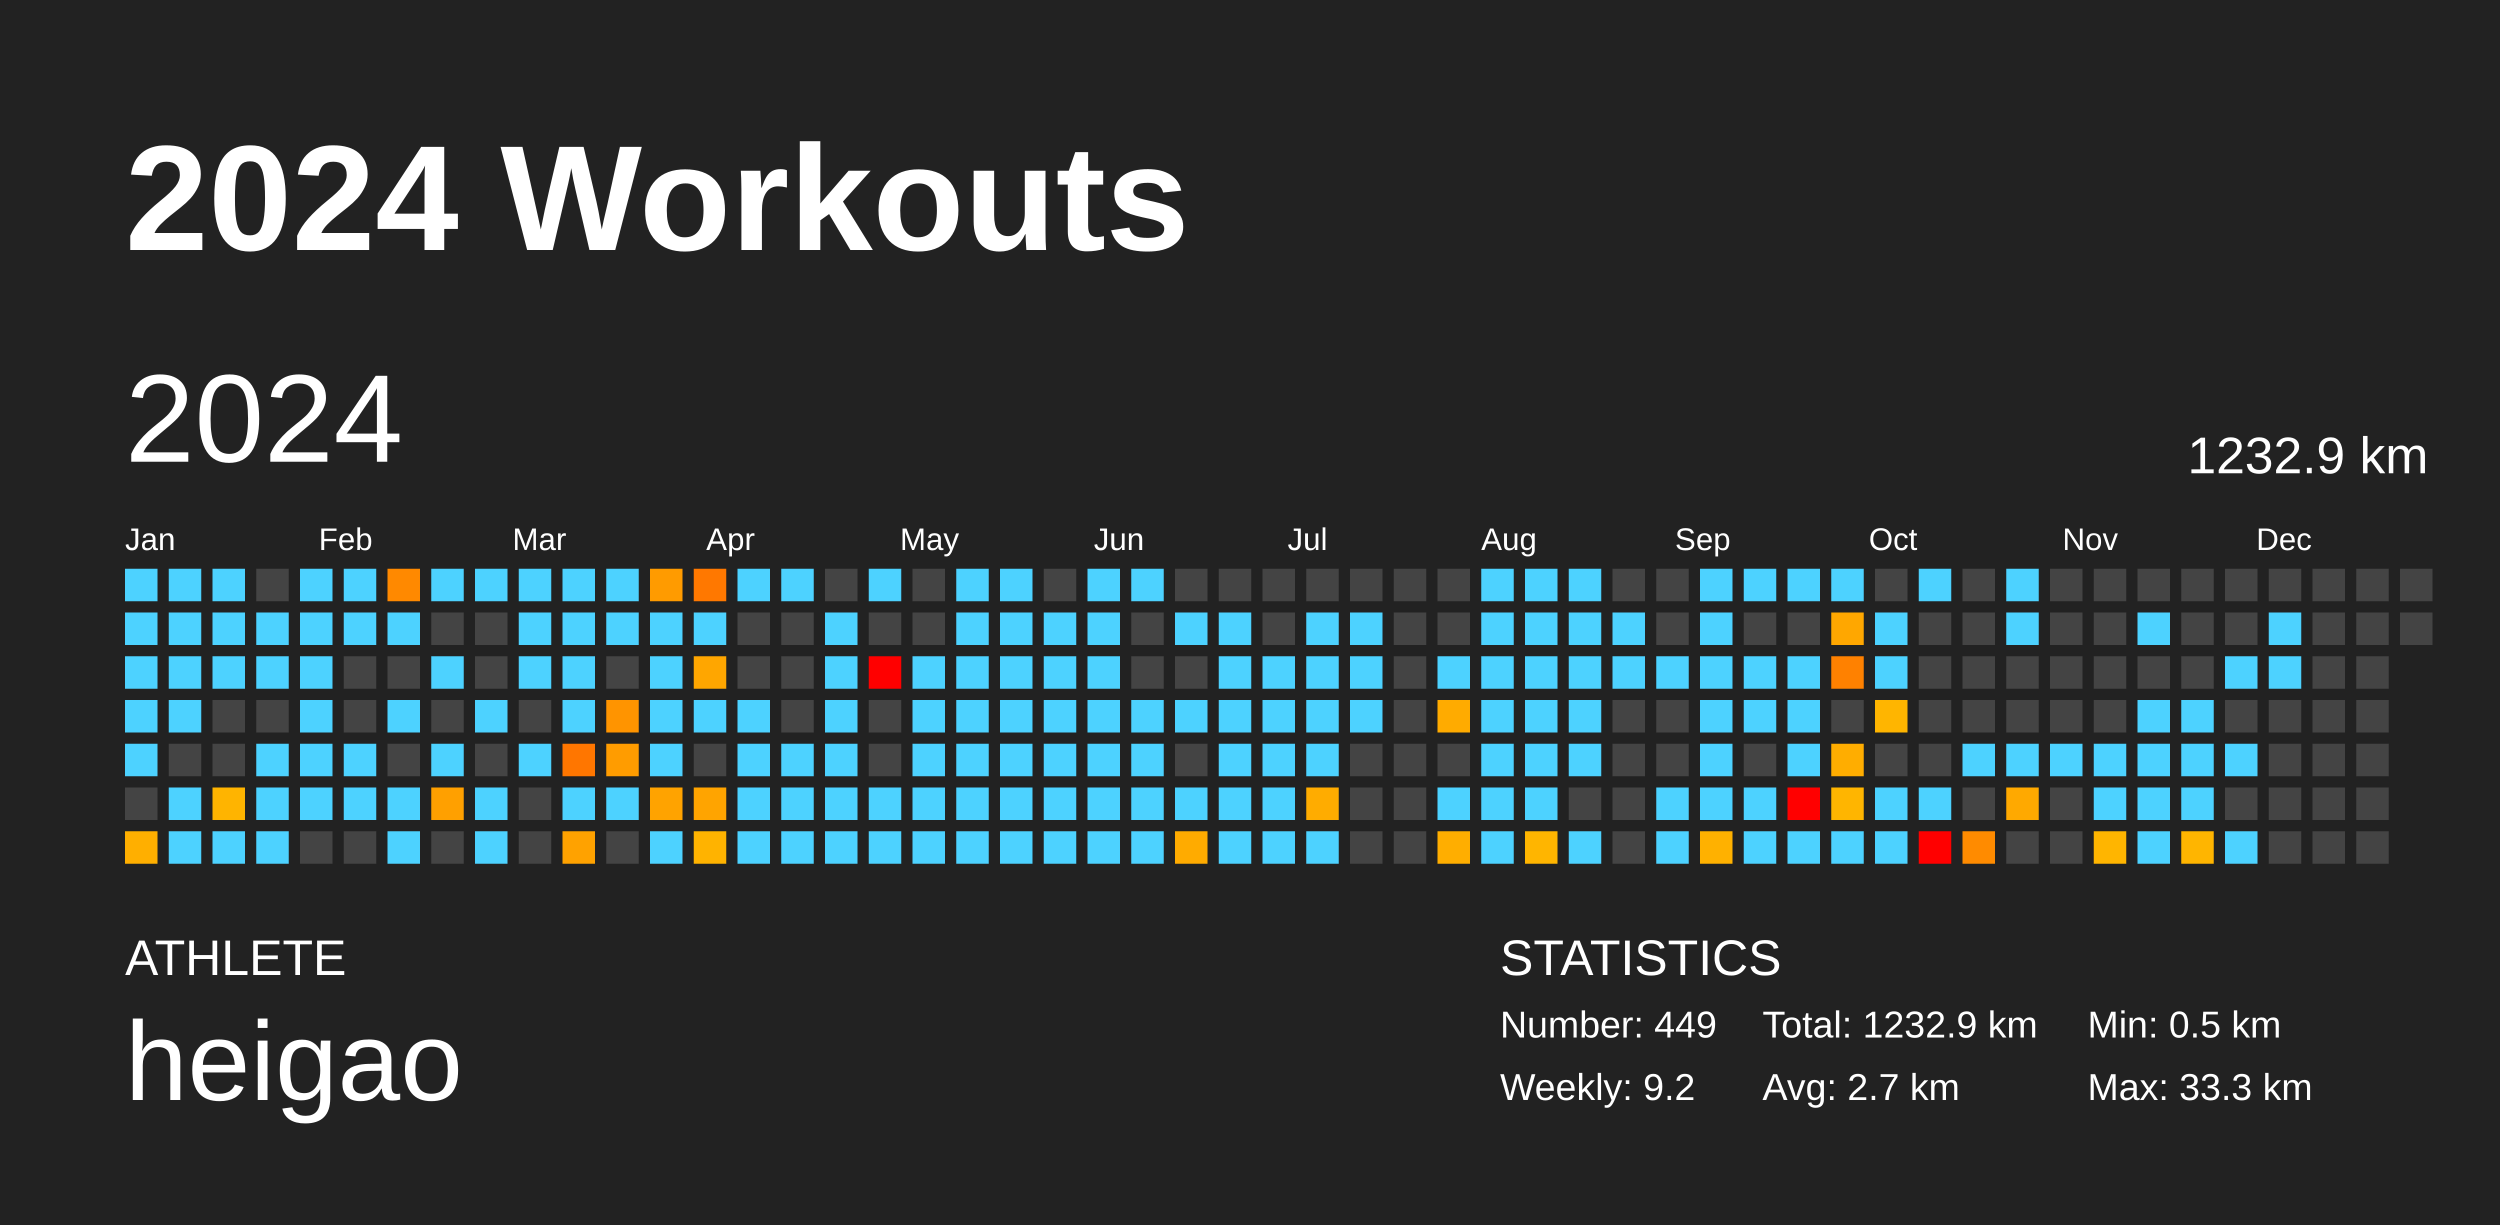
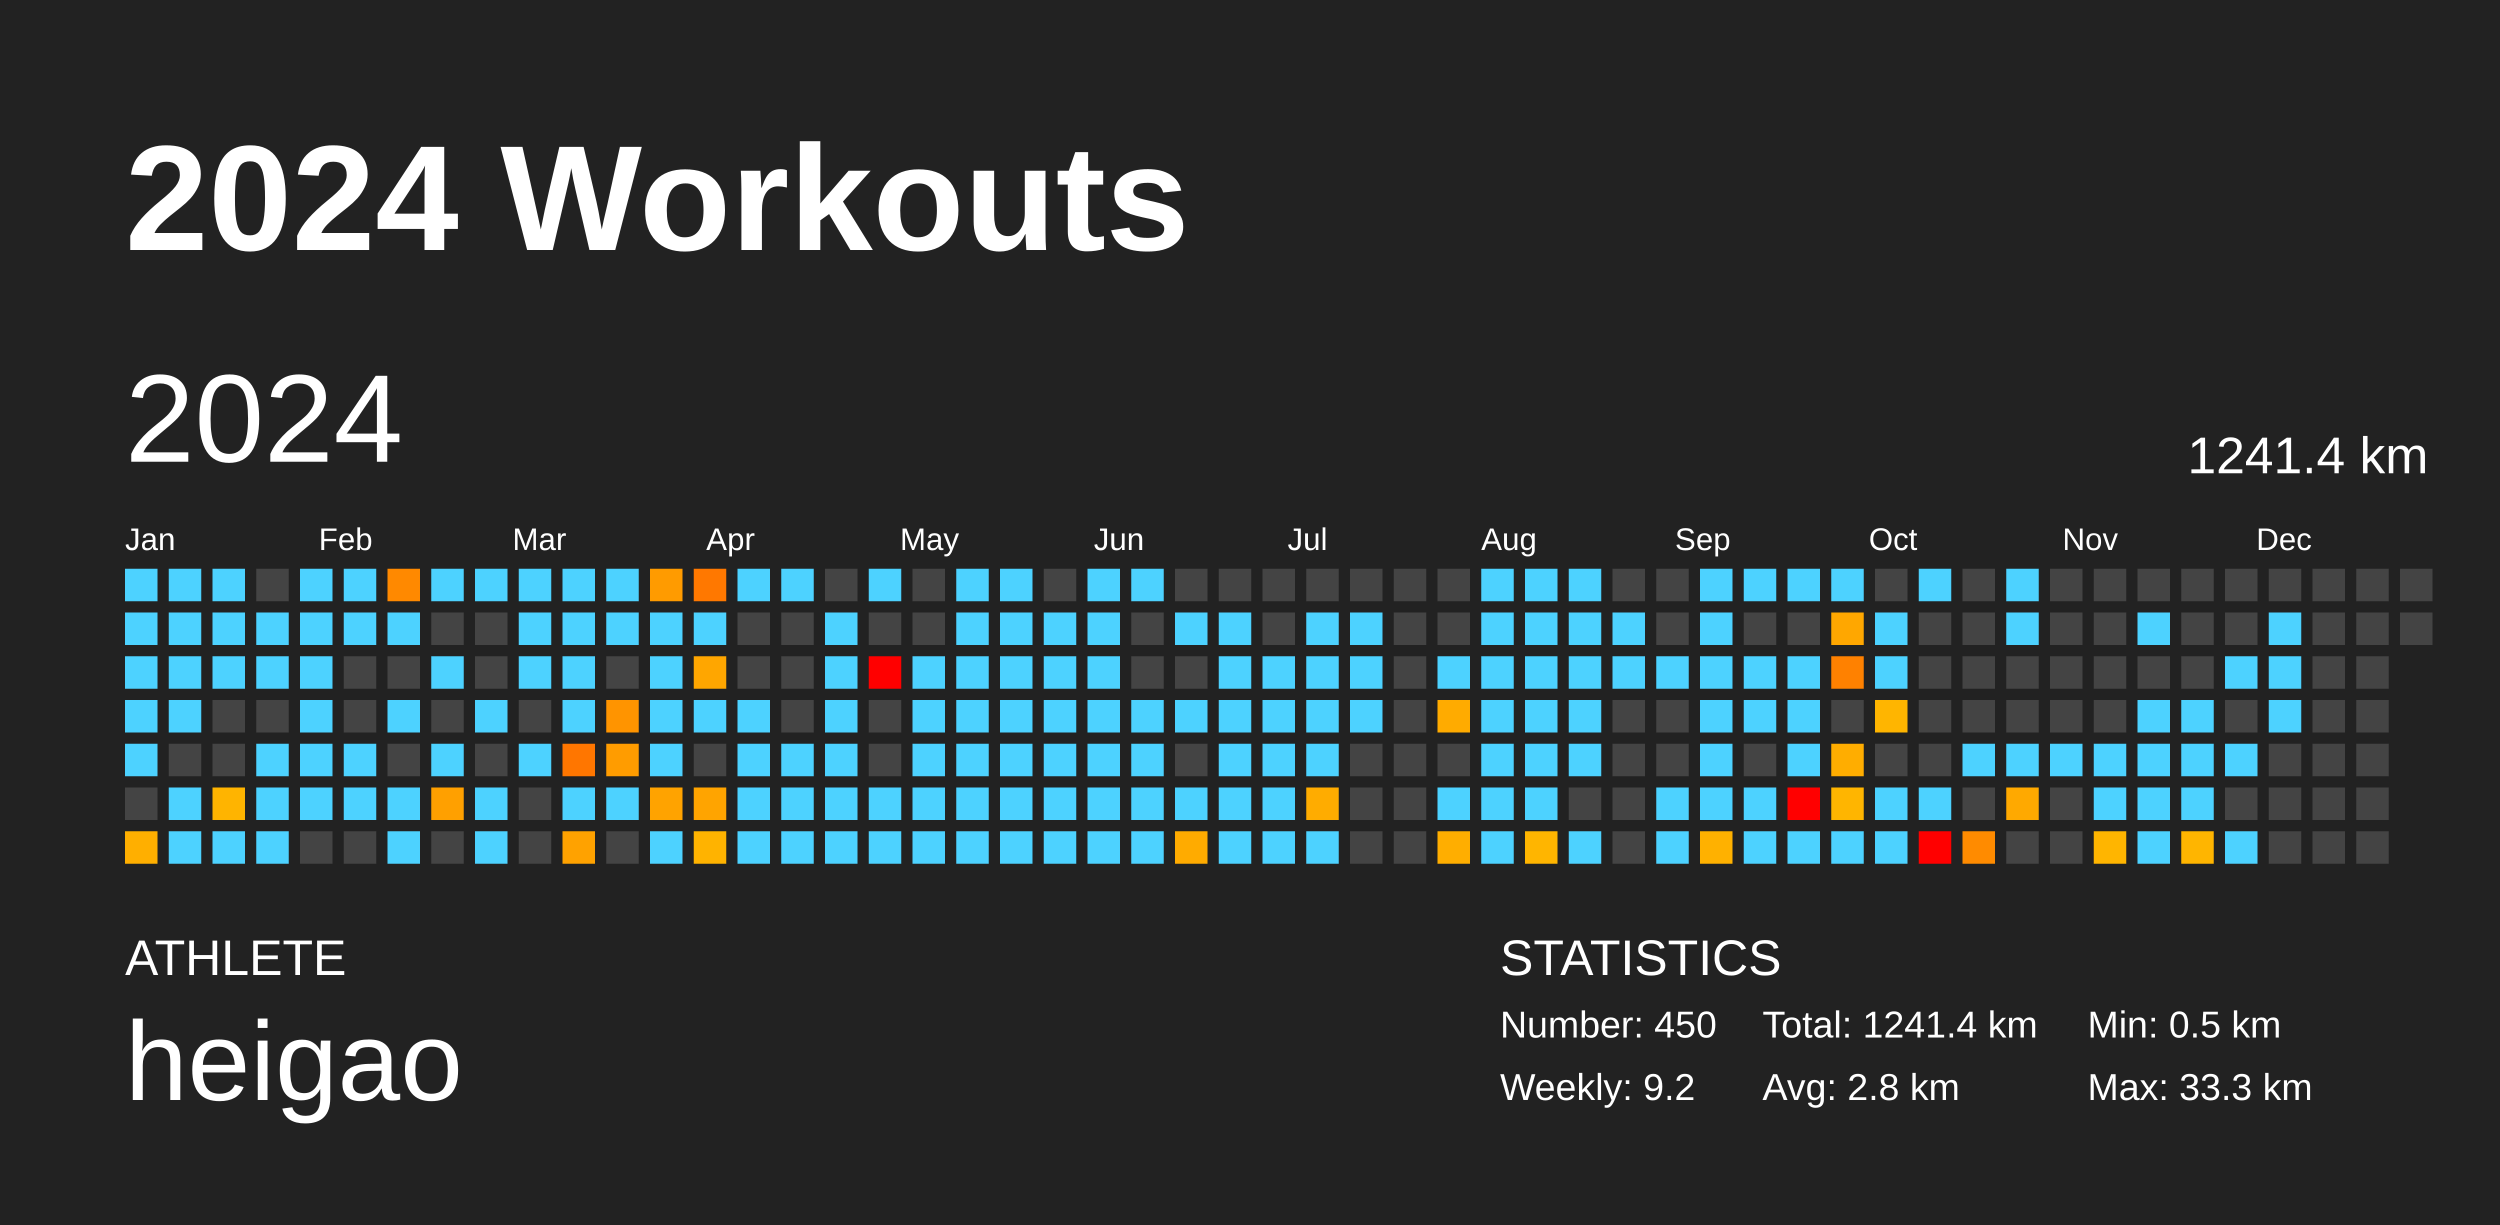
<svg xmlns="http://www.w3.org/2000/svg" baseProfile="full" height="98mm" version="1.1" viewBox="0,0,200,98" width="200mm">
  <defs />
  <rect fill="#222222" height="98" width="200" x="0" y="0" />
  <text fill="#FFFFFF" style="font-size:12px; font-family:Arial; font-weight:bold;" x="10" y="20">2024 Workouts</text>
  <text fill="#FFFFFF" style="font-size:4px; font-family:Arial" x="10" y="78">ATHLETE</text>
  <text fill="#FFFFFF" style="font-size:9px; font-family:Arial" x="10" y="88">heigao</text>
  <text fill="#FFFFFF" style="font-size:4px; font-family:Arial" x="120" y="78">STATISTICS</text>
-   <text fill="#FFFFFF" style="font-size:3px; font-family:Arial" x="120" y="83">Number: 449</text>
+   <text fill="#FFFFFF" style="font-size:3px; font-family:Arial" x="120" y="83">Number: 450</text>
  <text fill="#FFFFFF" style="font-size:3px; font-family:Arial" x="120" y="88">Weekly: 9.2</text>
-   <text fill="#FFFFFF" style="font-size:3px; font-family:Arial" x="141" y="83">Total: 1232.9 km</text>
-   <text fill="#FFFFFF" style="font-size:3px; font-family:Arial" x="141" y="88">Avg: 2.7 km</text>
+   <text fill="#FFFFFF" style="font-size:3px; font-family:Arial" x="141" y="83">Total: 1241.4 km</text>
+   <text fill="#FFFFFF" style="font-size:3px; font-family:Arial" x="141" y="88">Avg: 2.8 km</text>
  <text fill="#FFFFFF" style="font-size:3px; font-family:Arial" x="167" y="83">Min: 0.5 km</text>
  <text fill="#FFFFFF" style="font-size:3px; font-family:Arial" x="167" y="88">Max: 33.3 km</text>
  <text dominant-baseline="hanging" fill="#FFFFFF" style="font-size:10.0px; font-family:Arial;" x="10" y="30">2024</text>
-   <text dominant-baseline="hanging" fill="#FFFFFF" style="font-size:4.125px; font-family:Arial;" x="175" y="35">1232.9 km</text>
+   <text dominant-baseline="hanging" fill="#FFFFFF" style="font-size:4.125px; font-family:Arial;" x="175" y="35">1241.4 km</text>
  <text fill="#FFFFFF" style="font-size:2.5px; font-family:Arial" x="10.0" y="44">Jan</text>
  <text fill="#FFFFFF" style="font-size:2.5px; font-family:Arial" x="25.5" y="44">Feb</text>
  <text fill="#FFFFFF" style="font-size:2.5px; font-family:Arial" x="41.0" y="44">Mar</text>
  <text fill="#FFFFFF" style="font-size:2.5px; font-family:Arial" x="56.5" y="44">Apr</text>
  <text fill="#FFFFFF" style="font-size:2.5px; font-family:Arial" x="72.0" y="44">May</text>
  <text fill="#FFFFFF" style="font-size:2.5px; font-family:Arial" x="87.5" y="44">Jun</text>
  <text fill="#FFFFFF" style="font-size:2.5px; font-family:Arial" x="103.0" y="44">Jul</text>
  <text fill="#FFFFFF" style="font-size:2.5px; font-family:Arial" x="118.5" y="44">Aug</text>
  <text fill="#FFFFFF" style="font-size:2.5px; font-family:Arial" x="134.0" y="44">Sep</text>
  <text fill="#FFFFFF" style="font-size:2.5px; font-family:Arial" x="149.5" y="44">Oct</text>
  <text fill="#FFFFFF" style="font-size:2.5px; font-family:Arial" x="165.0" y="44">Nov</text>
  <text fill="#FFFFFF" style="font-size:2.5px; font-family:Arial" x="180.5" y="44">Dec</text>
  <rect fill="#4dd2ff" height="2.6" width="2.6" x="10.0" y="45.5" />
  <rect fill="#4dd2ff" height="2.6" width="2.6" x="10.0" y="49.0" />
  <rect fill="#4dd2ff" height="2.6" width="2.6" x="10.0" y="52.5" />
  <rect fill="#4dd2ff" height="2.6" width="2.6" x="10.0" y="56.0" />
  <rect fill="#4dd2ff" height="2.6" width="2.6" x="10.0" y="59.5" />
  <rect fill="#444444" height="2.6" width="2.6" x="10.0" y="63.0" />
  <rect fill="#ffaf00" height="2.6" width="2.6" x="10.0" y="66.5" />
  <rect fill="#4dd2ff" height="2.6" width="2.6" x="13.5" y="45.5" />
  <rect fill="#4dd2ff" height="2.6" width="2.6" x="13.5" y="49.0" />
  <rect fill="#4dd2ff" height="2.6" width="2.6" x="13.5" y="52.5" />
  <rect fill="#4dd2ff" height="2.6" width="2.6" x="13.5" y="56.0" />
  <rect fill="#444444" height="2.6" width="2.6" x="13.5" y="59.5" />
  <rect fill="#4dd2ff" height="2.6" width="2.6" x="13.5" y="63.0" />
  <rect fill="#4dd2ff" height="2.6" width="2.6" x="13.5" y="66.5" />
  <rect fill="#4dd2ff" height="2.6" width="2.6" x="17.0" y="45.5" />
  <rect fill="#4dd2ff" height="2.6" width="2.6" x="17.0" y="49.0" />
  <rect fill="#4dd2ff" height="2.6" width="2.6" x="17.0" y="52.5" />
  <rect fill="#444444" height="2.6" width="2.6" x="17.0" y="56.0" />
  <rect fill="#444444" height="2.6" width="2.6" x="17.0" y="59.5" />
  <rect fill="#ffb400" height="2.6" width="2.6" x="17.0" y="63.0" />
  <rect fill="#4dd2ff" height="2.6" width="2.6" x="17.0" y="66.5" />
  <rect fill="#444444" height="2.6" width="2.6" x="20.5" y="45.5" />
  <rect fill="#4dd2ff" height="2.6" width="2.6" x="20.5" y="49.0" />
  <rect fill="#4dd2ff" height="2.6" width="2.6" x="20.5" y="52.5" />
  <rect fill="#444444" height="2.6" width="2.6" x="20.5" y="56.0" />
  <rect fill="#4dd2ff" height="2.6" width="2.6" x="20.5" y="59.5" />
  <rect fill="#4dd2ff" height="2.6" width="2.6" x="20.5" y="63.0" />
  <rect fill="#4dd2ff" height="2.6" width="2.6" x="20.5" y="66.5" />
  <rect fill="#4dd2ff" height="2.6" width="2.6" x="24.0" y="45.5" />
  <rect fill="#4dd2ff" height="2.6" width="2.6" x="24.0" y="49.0" />
  <rect fill="#4dd2ff" height="2.6" width="2.6" x="24.0" y="52.5" />
  <rect fill="#4dd2ff" height="2.6" width="2.6" x="24.0" y="56.0" />
  <rect fill="#4dd2ff" height="2.6" width="2.6" x="24.0" y="59.5" />
  <rect fill="#4dd2ff" height="2.6" width="2.6" x="24.0" y="63.0" />
  <rect fill="#444444" height="2.6" width="2.6" x="24.0" y="66.5" />
  <rect fill="#4dd2ff" height="2.6" width="2.6" x="27.5" y="45.5" />
  <rect fill="#4dd2ff" height="2.6" width="2.6" x="27.5" y="49.0" />
  <rect fill="#444444" height="2.6" width="2.6" x="27.5" y="52.5" />
  <rect fill="#444444" height="2.6" width="2.6" x="27.5" y="56.0" />
  <rect fill="#4dd2ff" height="2.6" width="2.6" x="27.5" y="59.5" />
  <rect fill="#4dd2ff" height="2.6" width="2.6" x="27.5" y="63.0" />
  <rect fill="#444444" height="2.6" width="2.6" x="27.5" y="66.5" />
  <rect fill="#ff8900" height="2.6" width="2.6" x="31.0" y="45.5" />
  <rect fill="#4dd2ff" height="2.6" width="2.6" x="31.0" y="49.0" />
  <rect fill="#444444" height="2.6" width="2.6" x="31.0" y="52.5" />
  <rect fill="#4dd2ff" height="2.6" width="2.6" x="31.0" y="56.0" />
  <rect fill="#444444" height="2.6" width="2.6" x="31.0" y="59.5" />
  <rect fill="#4dd2ff" height="2.6" width="2.6" x="31.0" y="63.0" />
  <rect fill="#4dd2ff" height="2.6" width="2.6" x="31.0" y="66.5" />
  <rect fill="#4dd2ff" height="2.6" width="2.6" x="34.5" y="45.5" />
  <rect fill="#444444" height="2.6" width="2.6" x="34.5" y="49.0" />
  <rect fill="#4dd2ff" height="2.6" width="2.6" x="34.5" y="52.5" />
  <rect fill="#444444" height="2.6" width="2.6" x="34.5" y="56.0" />
  <rect fill="#4dd2ff" height="2.6" width="2.6" x="34.5" y="59.5" />
  <rect fill="#ffa000" height="2.6" width="2.6" x="34.5" y="63.0" />
  <rect fill="#444444" height="2.6" width="2.6" x="34.5" y="66.5" />
  <rect fill="#4dd2ff" height="2.6" width="2.6" x="38.0" y="45.5" />
  <rect fill="#444444" height="2.6" width="2.6" x="38.0" y="49.0" />
  <rect fill="#444444" height="2.6" width="2.6" x="38.0" y="52.5" />
  <rect fill="#4dd2ff" height="2.6" width="2.6" x="38.0" y="56.0" />
  <rect fill="#444444" height="2.6" width="2.6" x="38.0" y="59.5" />
  <rect fill="#4dd2ff" height="2.6" width="2.6" x="38.0" y="63.0" />
  <rect fill="#4dd2ff" height="2.6" width="2.6" x="38.0" y="66.5" />
  <rect fill="#4dd2ff" height="2.6" width="2.6" x="41.5" y="45.5" />
  <rect fill="#4dd2ff" height="2.6" width="2.6" x="41.5" y="49.0" />
  <rect fill="#4dd2ff" height="2.6" width="2.6" x="41.5" y="52.5" />
  <rect fill="#444444" height="2.6" width="2.6" x="41.5" y="56.0" />
  <rect fill="#4dd2ff" height="2.6" width="2.6" x="41.5" y="59.5" />
  <rect fill="#444444" height="2.6" width="2.6" x="41.5" y="63.0" />
  <rect fill="#444444" height="2.6" width="2.6" x="41.5" y="66.5" />
  <rect fill="#4dd2ff" height="2.6" width="2.6" x="45.0" y="45.5" />
  <rect fill="#4dd2ff" height="2.6" width="2.6" x="45.0" y="49.0" />
  <rect fill="#4dd2ff" height="2.6" width="2.6" x="45.0" y="52.5" />
  <rect fill="#4dd2ff" height="2.6" width="2.6" x="45.0" y="56.0" />
  <rect fill="#ff7600" height="2.6" width="2.6" x="45.0" y="59.5" />
  <rect fill="#4dd2ff" height="2.6" width="2.6" x="45.0" y="63.0" />
  <rect fill="#ffa200" height="2.6" width="2.6" x="45.0" y="66.5" />
  <rect fill="#4dd2ff" height="2.6" width="2.6" x="48.5" y="45.5" />
  <rect fill="#4dd2ff" height="2.6" width="2.6" x="48.5" y="49.0" />
  <rect fill="#444444" height="2.6" width="2.6" x="48.5" y="52.5" />
  <rect fill="#ff9400" height="2.6" width="2.6" x="48.5" y="56.0" />
  <rect fill="#ff9c00" height="2.6" width="2.6" x="48.5" y="59.5" />
  <rect fill="#4dd2ff" height="2.6" width="2.6" x="48.5" y="63.0" />
  <rect fill="#444444" height="2.6" width="2.6" x="48.5" y="66.5" />
  <rect fill="#ff9b00" height="2.6" width="2.6" x="52.0" y="45.5" />
  <rect fill="#4dd2ff" height="2.6" width="2.6" x="52.0" y="49.0" />
  <rect fill="#4dd2ff" height="2.6" width="2.6" x="52.0" y="52.5" />
  <rect fill="#4dd2ff" height="2.6" width="2.6" x="52.0" y="56.0" />
  <rect fill="#4dd2ff" height="2.6" width="2.6" x="52.0" y="59.5" />
  <rect fill="#ffa300" height="2.6" width="2.6" x="52.0" y="63.0" />
  <rect fill="#4dd2ff" height="2.6" width="2.6" x="52.0" y="66.5" />
  <rect fill="#ff7800" height="2.6" width="2.6" x="55.5" y="45.5" />
  <rect fill="#4dd2ff" height="2.6" width="2.6" x="55.5" y="49.0" />
  <rect fill="#ffa600" height="2.6" width="2.6" x="55.5" y="52.5" />
  <rect fill="#4dd2ff" height="2.6" width="2.6" x="55.5" y="56.0" />
  <rect fill="#444444" height="2.6" width="2.6" x="55.5" y="59.5" />
  <rect fill="#ffa400" height="2.6" width="2.6" x="55.5" y="63.0" />
  <rect fill="#ffb300" height="2.6" width="2.6" x="55.5" y="66.5" />
  <rect fill="#4dd2ff" height="2.6" width="2.6" x="59.0" y="45.5" />
  <rect fill="#444444" height="2.6" width="2.6" x="59.0" y="49.0" />
  <rect fill="#444444" height="2.6" width="2.6" x="59.0" y="52.5" />
  <rect fill="#4dd2ff" height="2.6" width="2.6" x="59.0" y="56.0" />
  <rect fill="#4dd2ff" height="2.6" width="2.6" x="59.0" y="59.5" />
  <rect fill="#4dd2ff" height="2.6" width="2.6" x="59.0" y="63.0" />
  <rect fill="#4dd2ff" height="2.6" width="2.6" x="59.0" y="66.5" />
  <rect fill="#4dd2ff" height="2.6" width="2.6" x="62.5" y="45.5" />
  <rect fill="#444444" height="2.6" width="2.6" x="62.5" y="49.0" />
  <rect fill="#444444" height="2.6" width="2.6" x="62.5" y="52.5" />
  <rect fill="#444444" height="2.6" width="2.6" x="62.5" y="56.0" />
  <rect fill="#4dd2ff" height="2.6" width="2.6" x="62.5" y="59.5" />
  <rect fill="#4dd2ff" height="2.6" width="2.6" x="62.5" y="63.0" />
  <rect fill="#4dd2ff" height="2.6" width="2.6" x="62.5" y="66.5" />
  <rect fill="#444444" height="2.6" width="2.6" x="66.0" y="45.5" />
  <rect fill="#4dd2ff" height="2.6" width="2.6" x="66.0" y="49.0" />
  <rect fill="#4dd2ff" height="2.6" width="2.6" x="66.0" y="52.5" />
  <rect fill="#4dd2ff" height="2.6" width="2.6" x="66.0" y="56.0" />
  <rect fill="#4dd2ff" height="2.6" width="2.6" x="66.0" y="59.5" />
  <rect fill="#4dd2ff" height="2.6" width="2.6" x="66.0" y="63.0" />
  <rect fill="#4dd2ff" height="2.6" width="2.6" x="66.0" y="66.5" />
  <rect fill="#4dd2ff" height="2.6" width="2.6" x="69.5" y="45.5" />
  <rect fill="#444444" height="2.6" width="2.6" x="69.5" y="49.0" />
  <rect fill="red" height="2.6" width="2.6" x="69.5" y="52.5" />
  <rect fill="#444444" height="2.6" width="2.6" x="69.5" y="56.0" />
  <rect fill="#444444" height="2.6" width="2.6" x="69.5" y="59.5" />
  <rect fill="#4dd2ff" height="2.6" width="2.6" x="69.5" y="63.0" />
  <rect fill="#4dd2ff" height="2.6" width="2.6" x="69.5" y="66.5" />
  <rect fill="#444444" height="2.6" width="2.6" x="73.0" y="45.5" />
  <rect fill="#444444" height="2.6" width="2.6" x="73.0" y="49.0" />
  <rect fill="#4dd2ff" height="2.6" width="2.6" x="73.0" y="52.5" />
  <rect fill="#4dd2ff" height="2.6" width="2.6" x="73.0" y="56.0" />
  <rect fill="#4dd2ff" height="2.6" width="2.6" x="73.0" y="59.5" />
  <rect fill="#4dd2ff" height="2.6" width="2.6" x="73.0" y="63.0" />
  <rect fill="#4dd2ff" height="2.6" width="2.6" x="73.0" y="66.5" />
  <rect fill="#4dd2ff" height="2.6" width="2.6" x="76.5" y="45.5" />
  <rect fill="#4dd2ff" height="2.6" width="2.6" x="76.5" y="49.0" />
  <rect fill="#4dd2ff" height="2.6" width="2.6" x="76.5" y="52.5" />
  <rect fill="#4dd2ff" height="2.6" width="2.6" x="76.5" y="56.0" />
  <rect fill="#4dd2ff" height="2.6" width="2.6" x="76.5" y="59.5" />
  <rect fill="#4dd2ff" height="2.6" width="2.6" x="76.5" y="63.0" />
  <rect fill="#4dd2ff" height="2.6" width="2.6" x="76.5" y="66.5" />
  <rect fill="#4dd2ff" height="2.6" width="2.6" x="80.0" y="45.5" />
  <rect fill="#4dd2ff" height="2.6" width="2.6" x="80.0" y="49.0" />
  <rect fill="#4dd2ff" height="2.6" width="2.6" x="80.0" y="52.5" />
  <rect fill="#4dd2ff" height="2.6" width="2.6" x="80.0" y="56.0" />
  <rect fill="#4dd2ff" height="2.6" width="2.6" x="80.0" y="59.5" />
  <rect fill="#4dd2ff" height="2.6" width="2.6" x="80.0" y="63.0" />
  <rect fill="#4dd2ff" height="2.6" width="2.6" x="80.0" y="66.5" />
  <rect fill="#444444" height="2.6" width="2.6" x="83.5" y="45.5" />
  <rect fill="#4dd2ff" height="2.6" width="2.6" x="83.5" y="49.0" />
  <rect fill="#4dd2ff" height="2.6" width="2.6" x="83.5" y="52.5" />
  <rect fill="#4dd2ff" height="2.6" width="2.6" x="83.5" y="56.0" />
  <rect fill="#4dd2ff" height="2.6" width="2.6" x="83.5" y="59.5" />
  <rect fill="#4dd2ff" height="2.6" width="2.6" x="83.5" y="63.0" />
  <rect fill="#4dd2ff" height="2.6" width="2.6" x="83.5" y="66.5" />
  <rect fill="#4dd2ff" height="2.6" width="2.6" x="87.0" y="45.5" />
  <rect fill="#4dd2ff" height="2.6" width="2.6" x="87.0" y="49.0" />
  <rect fill="#4dd2ff" height="2.6" width="2.6" x="87.0" y="52.5" />
  <rect fill="#4dd2ff" height="2.6" width="2.6" x="87.0" y="56.0" />
  <rect fill="#4dd2ff" height="2.6" width="2.6" x="87.0" y="59.5" />
  <rect fill="#4dd2ff" height="2.6" width="2.6" x="87.0" y="63.0" />
  <rect fill="#4dd2ff" height="2.6" width="2.6" x="87.0" y="66.5" />
  <rect fill="#4dd2ff" height="2.6" width="2.6" x="90.5" y="45.5" />
  <rect fill="#444444" height="2.6" width="2.6" x="90.5" y="49.0" />
  <rect fill="#444444" height="2.6" width="2.6" x="90.5" y="52.5" />
  <rect fill="#4dd2ff" height="2.6" width="2.6" x="90.5" y="56.0" />
  <rect fill="#4dd2ff" height="2.6" width="2.6" x="90.5" y="59.5" />
  <rect fill="#4dd2ff" height="2.6" width="2.6" x="90.5" y="63.0" />
  <rect fill="#4dd2ff" height="2.6" width="2.6" x="90.5" y="66.5" />
  <rect fill="#444444" height="2.6" width="2.6" x="94.0" y="45.5" />
  <rect fill="#4dd2ff" height="2.6" width="2.6" x="94.0" y="49.0" />
  <rect fill="#444444" height="2.6" width="2.6" x="94.0" y="52.5" />
  <rect fill="#4dd2ff" height="2.6" width="2.6" x="94.0" y="56.0" />
  <rect fill="#444444" height="2.6" width="2.6" x="94.0" y="59.5" />
  <rect fill="#4dd2ff" height="2.6" width="2.6" x="94.0" y="63.0" />
  <rect fill="#ffab00" height="2.6" width="2.6" x="94.0" y="66.5" />
  <rect fill="#444444" height="2.6" width="2.6" x="97.5" y="45.5" />
  <rect fill="#4dd2ff" height="2.6" width="2.6" x="97.5" y="49.0" />
  <rect fill="#4dd2ff" height="2.6" width="2.6" x="97.5" y="52.5" />
  <rect fill="#4dd2ff" height="2.6" width="2.6" x="97.5" y="56.0" />
  <rect fill="#4dd2ff" height="2.6" width="2.6" x="97.5" y="59.5" />
  <rect fill="#4dd2ff" height="2.6" width="2.6" x="97.5" y="63.0" />
  <rect fill="#4dd2ff" height="2.6" width="2.6" x="97.5" y="66.5" />
  <rect fill="#444444" height="2.6" width="2.6" x="101.0" y="45.5" />
  <rect fill="#444444" height="2.6" width="2.6" x="101.0" y="49.0" />
  <rect fill="#4dd2ff" height="2.6" width="2.6" x="101.0" y="52.5" />
  <rect fill="#4dd2ff" height="2.6" width="2.6" x="101.0" y="56.0" />
  <rect fill="#4dd2ff" height="2.6" width="2.6" x="101.0" y="59.5" />
  <rect fill="#4dd2ff" height="2.6" width="2.6" x="101.0" y="63.0" />
  <rect fill="#4dd2ff" height="2.6" width="2.6" x="101.0" y="66.5" />
  <rect fill="#444444" height="2.6" width="2.6" x="104.5" y="45.5" />
  <rect fill="#4dd2ff" height="2.6" width="2.6" x="104.5" y="49.0" />
  <rect fill="#4dd2ff" height="2.6" width="2.6" x="104.5" y="52.5" />
  <rect fill="#4dd2ff" height="2.6" width="2.6" x="104.5" y="56.0" />
  <rect fill="#4dd2ff" height="2.6" width="2.6" x="104.5" y="59.5" />
  <rect fill="#ffac00" height="2.6" width="2.6" x="104.5" y="63.0" />
  <rect fill="#4dd2ff" height="2.6" width="2.6" x="104.5" y="66.5" />
  <rect fill="#444444" height="2.6" width="2.6" x="108.0" y="45.5" />
  <rect fill="#4dd2ff" height="2.6" width="2.6" x="108.0" y="49.0" />
  <rect fill="#4dd2ff" height="2.6" width="2.6" x="108.0" y="52.5" />
  <rect fill="#4dd2ff" height="2.6" width="2.6" x="108.0" y="56.0" />
  <rect fill="#444444" height="2.6" width="2.6" x="108.0" y="59.5" />
  <rect fill="#444444" height="2.6" width="2.6" x="108.0" y="63.0" />
  <rect fill="#444444" height="2.6" width="2.6" x="108.0" y="66.5" />
  <rect fill="#444444" height="2.6" width="2.6" x="111.5" y="45.5" />
  <rect fill="#444444" height="2.6" width="2.6" x="111.5" y="49.0" />
  <rect fill="#444444" height="2.6" width="2.6" x="111.5" y="52.5" />
  <rect fill="#444444" height="2.6" width="2.6" x="111.5" y="56.0" />
  <rect fill="#444444" height="2.6" width="2.6" x="111.5" y="59.5" />
  <rect fill="#444444" height="2.6" width="2.6" x="111.5" y="63.0" />
  <rect fill="#444444" height="2.6" width="2.6" x="111.5" y="66.5" />
  <rect fill="#444444" height="2.6" width="2.6" x="115.0" y="45.5" />
  <rect fill="#444444" height="2.6" width="2.6" x="115.0" y="49.0" />
  <rect fill="#4dd2ff" height="2.6" width="2.6" x="115.0" y="52.5" />
  <rect fill="#ffab00" height="2.6" width="2.6" x="115.0" y="56.0" />
  <rect fill="#444444" height="2.6" width="2.6" x="115.0" y="59.5" />
  <rect fill="#4dd2ff" height="2.6" width="2.6" x="115.0" y="63.0" />
  <rect fill="#ffae00" height="2.6" width="2.6" x="115.0" y="66.5" />
  <rect fill="#4dd2ff" height="2.6" width="2.6" x="118.5" y="45.5" />
  <rect fill="#4dd2ff" height="2.6" width="2.6" x="118.5" y="49.0" />
  <rect fill="#4dd2ff" height="2.6" width="2.6" x="118.5" y="52.5" />
  <rect fill="#4dd2ff" height="2.6" width="2.6" x="118.5" y="56.0" />
  <rect fill="#4dd2ff" height="2.6" width="2.6" x="118.5" y="59.5" />
  <rect fill="#4dd2ff" height="2.6" width="2.6" x="118.5" y="63.0" />
  <rect fill="#4dd2ff" height="2.6" width="2.6" x="118.5" y="66.5" />
  <rect fill="#4dd2ff" height="2.6" width="2.6" x="122.0" y="45.5" />
  <rect fill="#4dd2ff" height="2.6" width="2.6" x="122.0" y="49.0" />
  <rect fill="#4dd2ff" height="2.6" width="2.6" x="122.0" y="52.5" />
  <rect fill="#4dd2ff" height="2.6" width="2.6" x="122.0" y="56.0" />
  <rect fill="#4dd2ff" height="2.6" width="2.6" x="122.0" y="59.5" />
  <rect fill="#4dd2ff" height="2.6" width="2.6" x="122.0" y="63.0" />
  <rect fill="#ffb500" height="2.6" width="2.6" x="122.0" y="66.5" />
  <rect fill="#4dd2ff" height="2.6" width="2.6" x="125.5" y="45.5" />
  <rect fill="#4dd2ff" height="2.6" width="2.6" x="125.5" y="49.0" />
  <rect fill="#4dd2ff" height="2.6" width="2.6" x="125.5" y="52.5" />
  <rect fill="#4dd2ff" height="2.6" width="2.6" x="125.5" y="56.0" />
  <rect fill="#4dd2ff" height="2.6" width="2.6" x="125.5" y="59.5" />
  <rect fill="#444444" height="2.6" width="2.6" x="125.5" y="63.0" />
  <rect fill="#4dd2ff" height="2.6" width="2.6" x="125.5" y="66.5" />
  <rect fill="#444444" height="2.6" width="2.6" x="129.0" y="45.5" />
  <rect fill="#4dd2ff" height="2.6" width="2.6" x="129.0" y="49.0" />
  <rect fill="#4dd2ff" height="2.6" width="2.6" x="129.0" y="52.5" />
  <rect fill="#444444" height="2.6" width="2.6" x="129.0" y="56.0" />
  <rect fill="#444444" height="2.6" width="2.6" x="129.0" y="59.5" />
  <rect fill="#444444" height="2.6" width="2.6" x="129.0" y="63.0" />
  <rect fill="#444444" height="2.6" width="2.6" x="129.0" y="66.5" />
  <rect fill="#444444" height="2.6" width="2.6" x="132.5" y="45.5" />
  <rect fill="#444444" height="2.6" width="2.6" x="132.5" y="49.0" />
  <rect fill="#4dd2ff" height="2.6" width="2.6" x="132.5" y="52.5" />
  <rect fill="#444444" height="2.6" width="2.6" x="132.5" y="56.0" />
  <rect fill="#444444" height="2.6" width="2.6" x="132.5" y="59.5" />
  <rect fill="#4dd2ff" height="2.6" width="2.6" x="132.5" y="63.0" />
  <rect fill="#4dd2ff" height="2.6" width="2.6" x="132.5" y="66.5" />
  <rect fill="#4dd2ff" height="2.6" width="2.6" x="136.0" y="45.5" />
  <rect fill="#4dd2ff" height="2.6" width="2.6" x="136.0" y="49.0" />
  <rect fill="#4dd2ff" height="2.6" width="2.6" x="136.0" y="52.5" />
  <rect fill="#4dd2ff" height="2.6" width="2.6" x="136.0" y="56.0" />
  <rect fill="#4dd2ff" height="2.6" width="2.6" x="136.0" y="59.5" />
  <rect fill="#4dd2ff" height="2.6" width="2.6" x="136.0" y="63.0" />
  <rect fill="#ffb100" height="2.6" width="2.6" x="136.0" y="66.5" />
  <rect fill="#4dd2ff" height="2.6" width="2.6" x="139.5" y="45.5" />
  <rect fill="#444444" height="2.6" width="2.6" x="139.5" y="49.0" />
  <rect fill="#4dd2ff" height="2.6" width="2.6" x="139.5" y="52.5" />
  <rect fill="#4dd2ff" height="2.6" width="2.6" x="139.5" y="56.0" />
  <rect fill="#444444" height="2.6" width="2.6" x="139.5" y="59.5" />
  <rect fill="#4dd2ff" height="2.6" width="2.6" x="139.5" y="63.0" />
  <rect fill="#4dd2ff" height="2.6" width="2.6" x="139.5" y="66.5" />
  <rect fill="#4dd2ff" height="2.6" width="2.6" x="143.0" y="45.5" />
  <rect fill="#444444" height="2.6" width="2.6" x="143.0" y="49.0" />
  <rect fill="#4dd2ff" height="2.6" width="2.6" x="143.0" y="52.5" />
  <rect fill="#4dd2ff" height="2.6" width="2.6" x="143.0" y="56.0" />
  <rect fill="#4dd2ff" height="2.6" width="2.6" x="143.0" y="59.5" />
  <rect fill="red" height="2.6" width="2.6" x="143.0" y="63.0" />
  <rect fill="#4dd2ff" height="2.6" width="2.6" x="143.0" y="66.5" />
  <rect fill="#4dd2ff" height="2.6" width="2.6" x="146.5" y="45.5" />
  <rect fill="#ffa700" height="2.6" width="2.6" x="146.5" y="49.0" />
  <rect fill="#ff8100" height="2.6" width="2.6" x="146.5" y="52.5" />
  <rect fill="#444444" height="2.6" width="2.6" x="146.5" y="56.0" />
  <rect fill="#ffad00" height="2.6" width="2.6" x="146.5" y="59.5" />
  <rect fill="#ffb500" height="2.6" width="2.6" x="146.5" y="63.0" />
  <rect fill="#4dd2ff" height="2.6" width="2.6" x="146.5" y="66.5" />
  <rect fill="#444444" height="2.6" width="2.6" x="150.0" y="45.5" />
  <rect fill="#4dd2ff" height="2.6" width="2.6" x="150.0" y="49.0" />
  <rect fill="#4dd2ff" height="2.6" width="2.6" x="150.0" y="52.5" />
  <rect fill="#ffb500" height="2.6" width="2.6" x="150.0" y="56.0" />
  <rect fill="#444444" height="2.6" width="2.6" x="150.0" y="59.5" />
  <rect fill="#4dd2ff" height="2.6" width="2.6" x="150.0" y="63.0" />
  <rect fill="#4dd2ff" height="2.6" width="2.6" x="150.0" y="66.5" />
  <rect fill="#4dd2ff" height="2.6" width="2.6" x="153.5" y="45.5" />
  <rect fill="#444444" height="2.6" width="2.6" x="153.5" y="49.0" />
  <rect fill="#444444" height="2.6" width="2.6" x="153.5" y="52.5" />
  <rect fill="#444444" height="2.6" width="2.6" x="153.5" y="56.0" />
  <rect fill="#444444" height="2.6" width="2.6" x="153.5" y="59.5" />
  <rect fill="#4dd2ff" height="2.6" width="2.6" x="153.5" y="63.0" />
  <rect fill="red" height="2.6" width="2.6" x="153.5" y="66.5" />
  <rect fill="#444444" height="2.6" width="2.6" x="157.0" y="45.5" />
  <rect fill="#444444" height="2.6" width="2.6" x="157.0" y="49.0" />
  <rect fill="#444444" height="2.6" width="2.6" x="157.0" y="52.5" />
  <rect fill="#444444" height="2.6" width="2.6" x="157.0" y="56.0" />
  <rect fill="#4dd2ff" height="2.6" width="2.6" x="157.0" y="59.5" />
  <rect fill="#444444" height="2.6" width="2.6" x="157.0" y="63.0" />
  <rect fill="#ff8b00" height="2.6" width="2.6" x="157.0" y="66.5" />
  <rect fill="#4dd2ff" height="2.6" width="2.6" x="160.5" y="45.5" />
  <rect fill="#4dd2ff" height="2.6" width="2.6" x="160.5" y="49.0" />
  <rect fill="#444444" height="2.6" width="2.6" x="160.5" y="52.5" />
  <rect fill="#444444" height="2.6" width="2.6" x="160.5" y="56.0" />
  <rect fill="#4dd2ff" height="2.6" width="2.6" x="160.5" y="59.5" />
  <rect fill="#ffa900" height="2.6" width="2.6" x="160.5" y="63.0" />
  <rect fill="#444444" height="2.6" width="2.6" x="160.5" y="66.5" />
  <rect fill="#444444" height="2.6" width="2.6" x="164.0" y="45.5" />
  <rect fill="#444444" height="2.6" width="2.6" x="164.0" y="49.0" />
  <rect fill="#444444" height="2.6" width="2.6" x="164.0" y="52.5" />
  <rect fill="#444444" height="2.6" width="2.6" x="164.0" y="56.0" />
  <rect fill="#4dd2ff" height="2.6" width="2.6" x="164.0" y="59.5" />
  <rect fill="#444444" height="2.6" width="2.6" x="164.0" y="63.0" />
  <rect fill="#444444" height="2.6" width="2.6" x="164.0" y="66.5" />
  <rect fill="#444444" height="2.6" width="2.6" x="167.5" y="45.5" />
  <rect fill="#444444" height="2.6" width="2.6" x="167.5" y="49.0" />
  <rect fill="#444444" height="2.6" width="2.6" x="167.5" y="52.5" />
  <rect fill="#444444" height="2.6" width="2.6" x="167.5" y="56.0" />
  <rect fill="#4dd2ff" height="2.6" width="2.6" x="167.5" y="59.5" />
  <rect fill="#4dd2ff" height="2.6" width="2.6" x="167.5" y="63.0" />
  <rect fill="#ffb500" height="2.6" width="2.6" x="167.5" y="66.5" />
  <rect fill="#444444" height="2.6" width="2.6" x="171.0" y="45.5" />
  <rect fill="#4dd2ff" height="2.6" width="2.6" x="171.0" y="49.0" />
  <rect fill="#444444" height="2.6" width="2.6" x="171.0" y="52.5" />
  <rect fill="#4dd2ff" height="2.6" width="2.6" x="171.0" y="56.0" />
  <rect fill="#4dd2ff" height="2.6" width="2.6" x="171.0" y="59.5" />
  <rect fill="#4dd2ff" height="2.6" width="2.6" x="171.0" y="63.0" />
  <rect fill="#4dd2ff" height="2.6" width="2.6" x="171.0" y="66.5" />
  <rect fill="#444444" height="2.6" width="2.6" x="174.5" y="45.5" />
  <rect fill="#444444" height="2.6" width="2.6" x="174.5" y="49.0" />
  <rect fill="#444444" height="2.6" width="2.6" x="174.5" y="52.5" />
  <rect fill="#4dd2ff" height="2.6" width="2.6" x="174.5" y="56.0" />
  <rect fill="#4dd2ff" height="2.6" width="2.6" x="174.5" y="59.5" />
  <rect fill="#4dd2ff" height="2.6" width="2.6" x="174.5" y="63.0" />
  <rect fill="#ffb500" height="2.6" width="2.6" x="174.5" y="66.5" />
  <rect fill="#444444" height="2.6" width="2.6" x="178.0" y="45.5" />
  <rect fill="#444444" height="2.6" width="2.6" x="178.0" y="49.0" />
  <rect fill="#4dd2ff" height="2.6" width="2.6" x="178.0" y="52.5" />
  <rect fill="#444444" height="2.6" width="2.6" x="178.0" y="56.0" />
  <rect fill="#4dd2ff" height="2.6" width="2.6" x="178.0" y="59.5" />
  <rect fill="#444444" height="2.6" width="2.6" x="178.0" y="63.0" />
  <rect fill="#4dd2ff" height="2.6" width="2.6" x="178.0" y="66.5" />
  <rect fill="#444444" height="2.6" width="2.6" x="181.5" y="45.5" />
  <rect fill="#4dd2ff" height="2.6" width="2.6" x="181.5" y="49.0" />
  <rect fill="#4dd2ff" height="2.6" width="2.6" x="181.5" y="52.5" />
-   <rect fill="#444444" height="2.6" width="2.6" x="181.5" y="56.0" />
+   <rect fill="#4dd2ff" height="2.6" width="2.6" x="181.5" y="56.0" />
  <rect fill="#444444" height="2.6" width="2.6" x="181.5" y="59.5" />
  <rect fill="#444444" height="2.6" width="2.6" x="181.5" y="63.0" />
  <rect fill="#444444" height="2.6" width="2.6" x="181.5" y="66.5" />
  <rect fill="#444444" height="2.6" width="2.6" x="185.0" y="45.5" />
  <rect fill="#444444" height="2.6" width="2.6" x="185.0" y="49.0" />
  <rect fill="#444444" height="2.6" width="2.6" x="185.0" y="52.5" />
  <rect fill="#444444" height="2.6" width="2.6" x="185.0" y="56.0" />
  <rect fill="#444444" height="2.6" width="2.6" x="185.0" y="59.5" />
  <rect fill="#444444" height="2.6" width="2.6" x="185.0" y="63.0" />
  <rect fill="#444444" height="2.6" width="2.6" x="185.0" y="66.5" />
  <rect fill="#444444" height="2.6" width="2.6" x="188.5" y="45.5" />
  <rect fill="#444444" height="2.6" width="2.6" x="188.5" y="49.0" />
  <rect fill="#444444" height="2.6" width="2.6" x="188.5" y="52.5" />
  <rect fill="#444444" height="2.6" width="2.6" x="188.5" y="56.0" />
  <rect fill="#444444" height="2.6" width="2.6" x="188.5" y="59.5" />
  <rect fill="#444444" height="2.6" width="2.6" x="188.5" y="63.0" />
  <rect fill="#444444" height="2.6" width="2.6" x="188.5" y="66.5" />
  <rect fill="#444444" height="2.6" width="2.6" x="192.0" y="45.5" />
  <rect fill="#444444" height="2.6" width="2.6" x="192.0" y="49.0" />
</svg>
